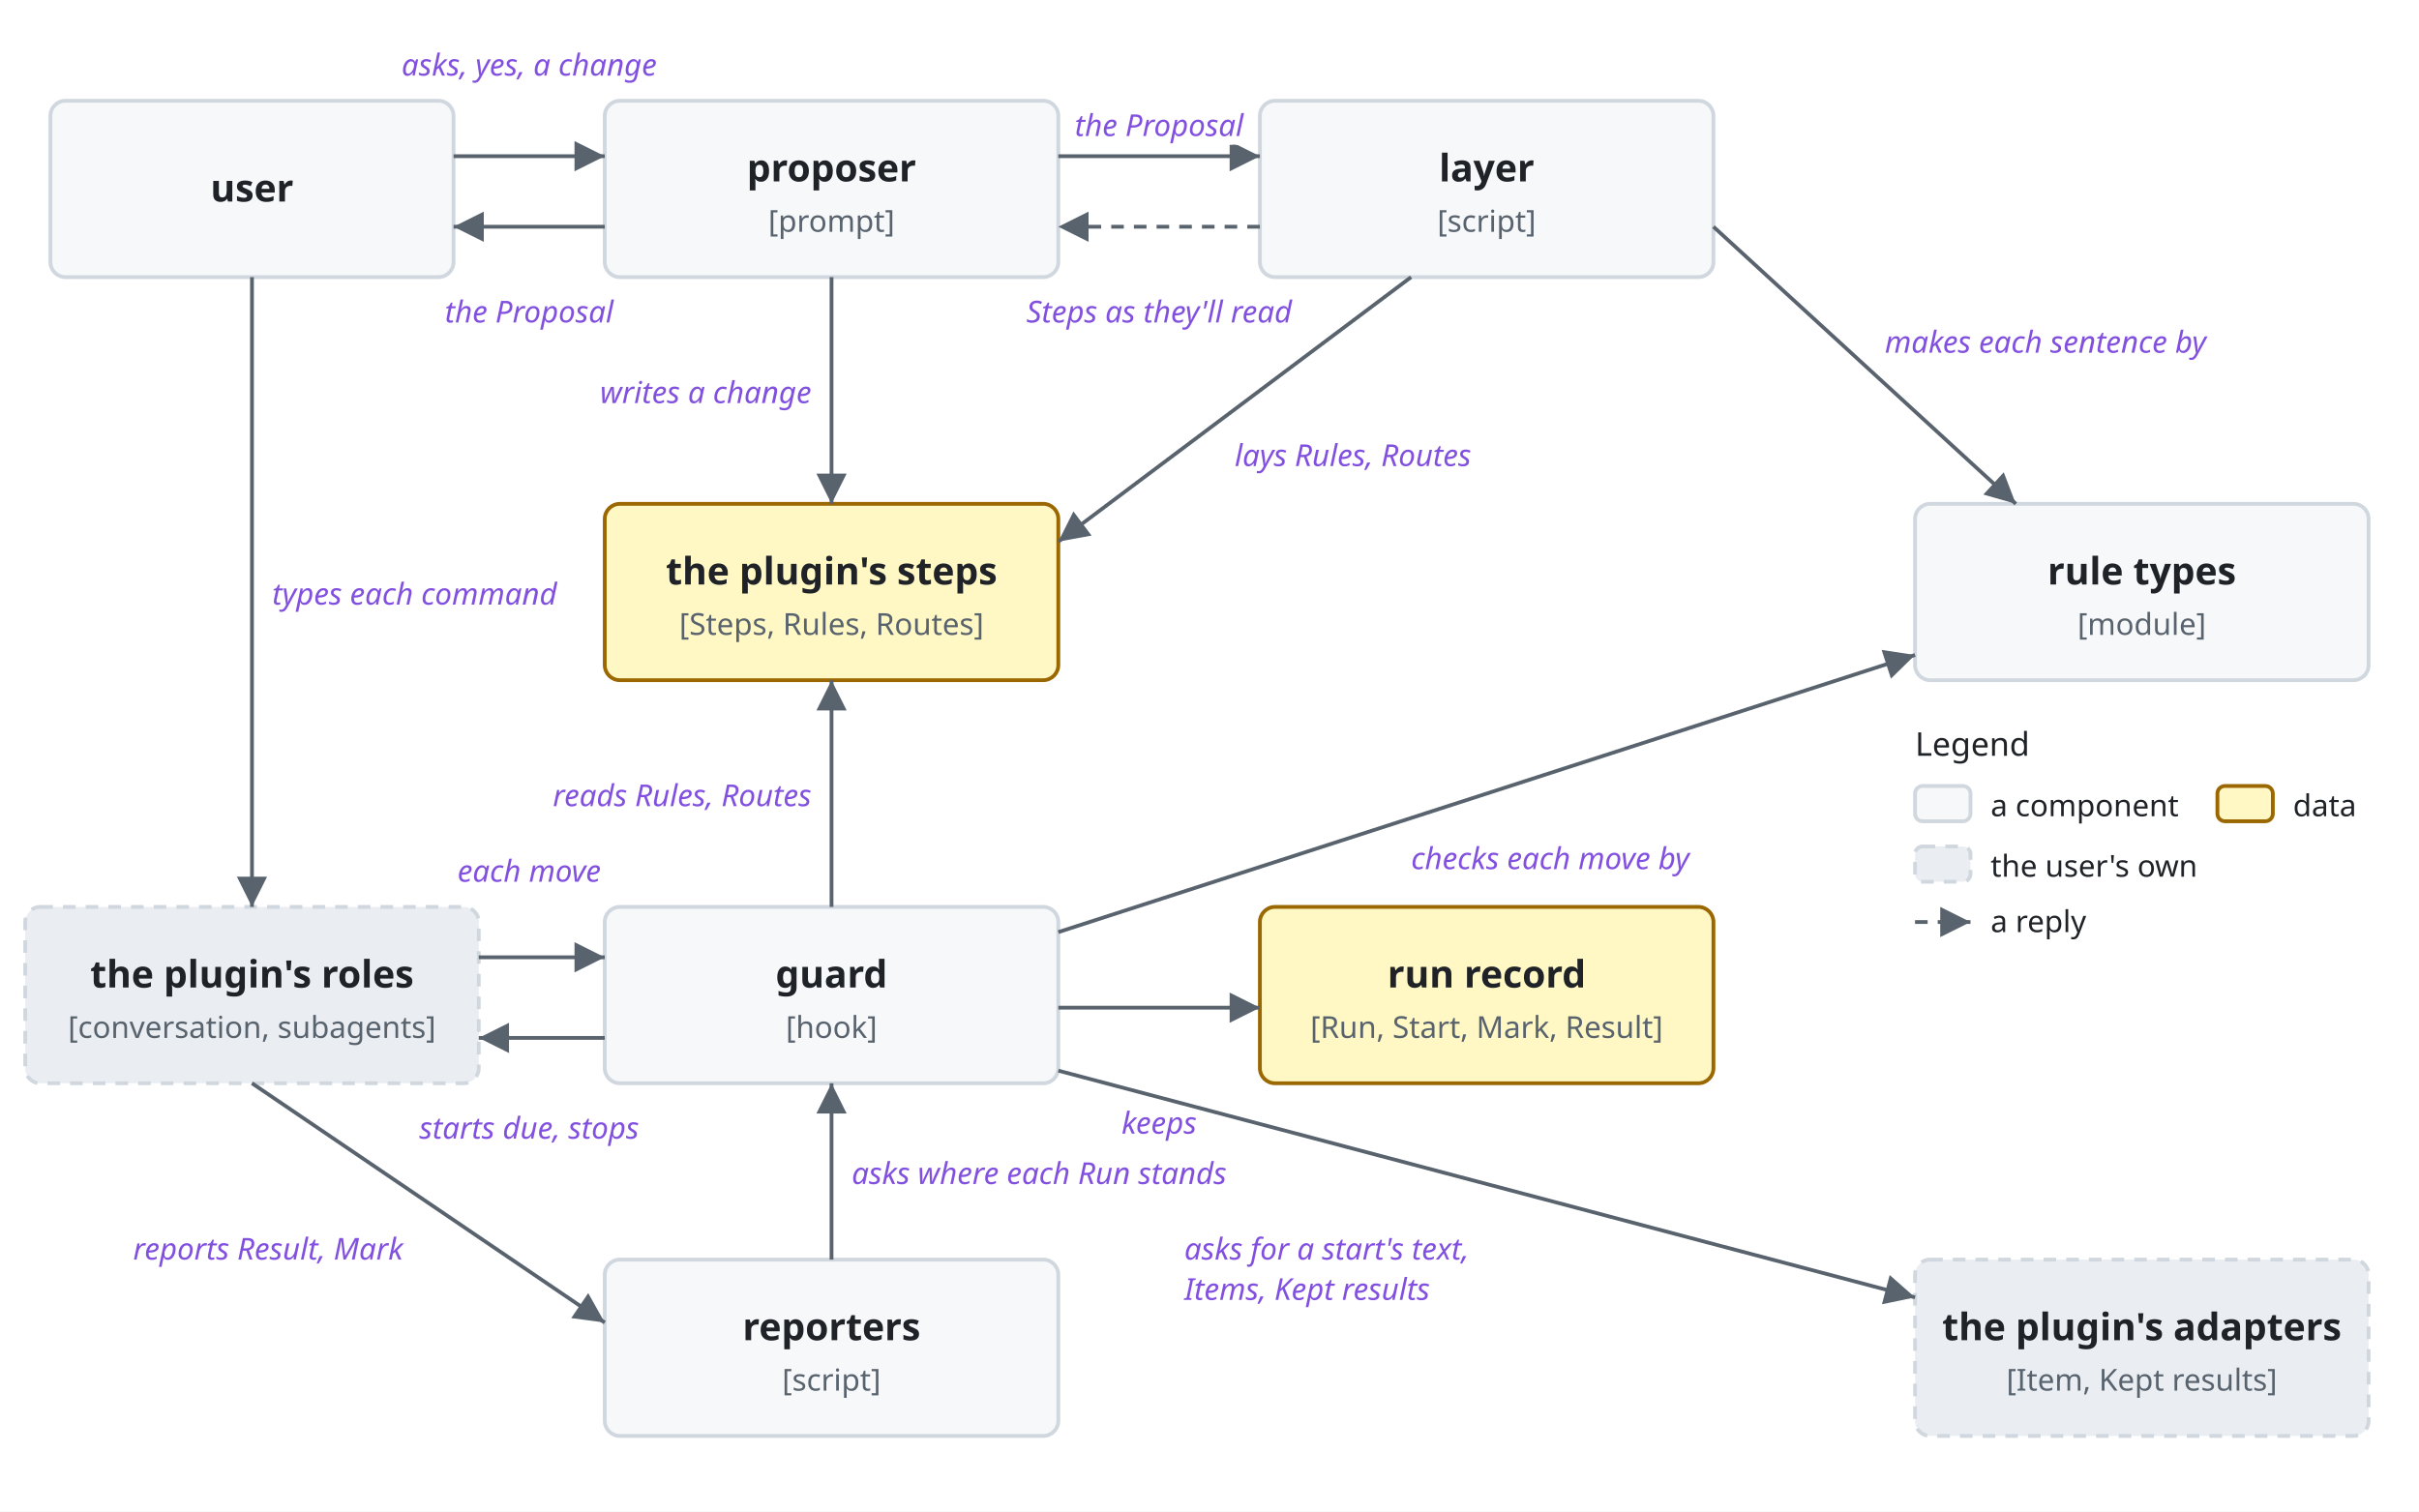
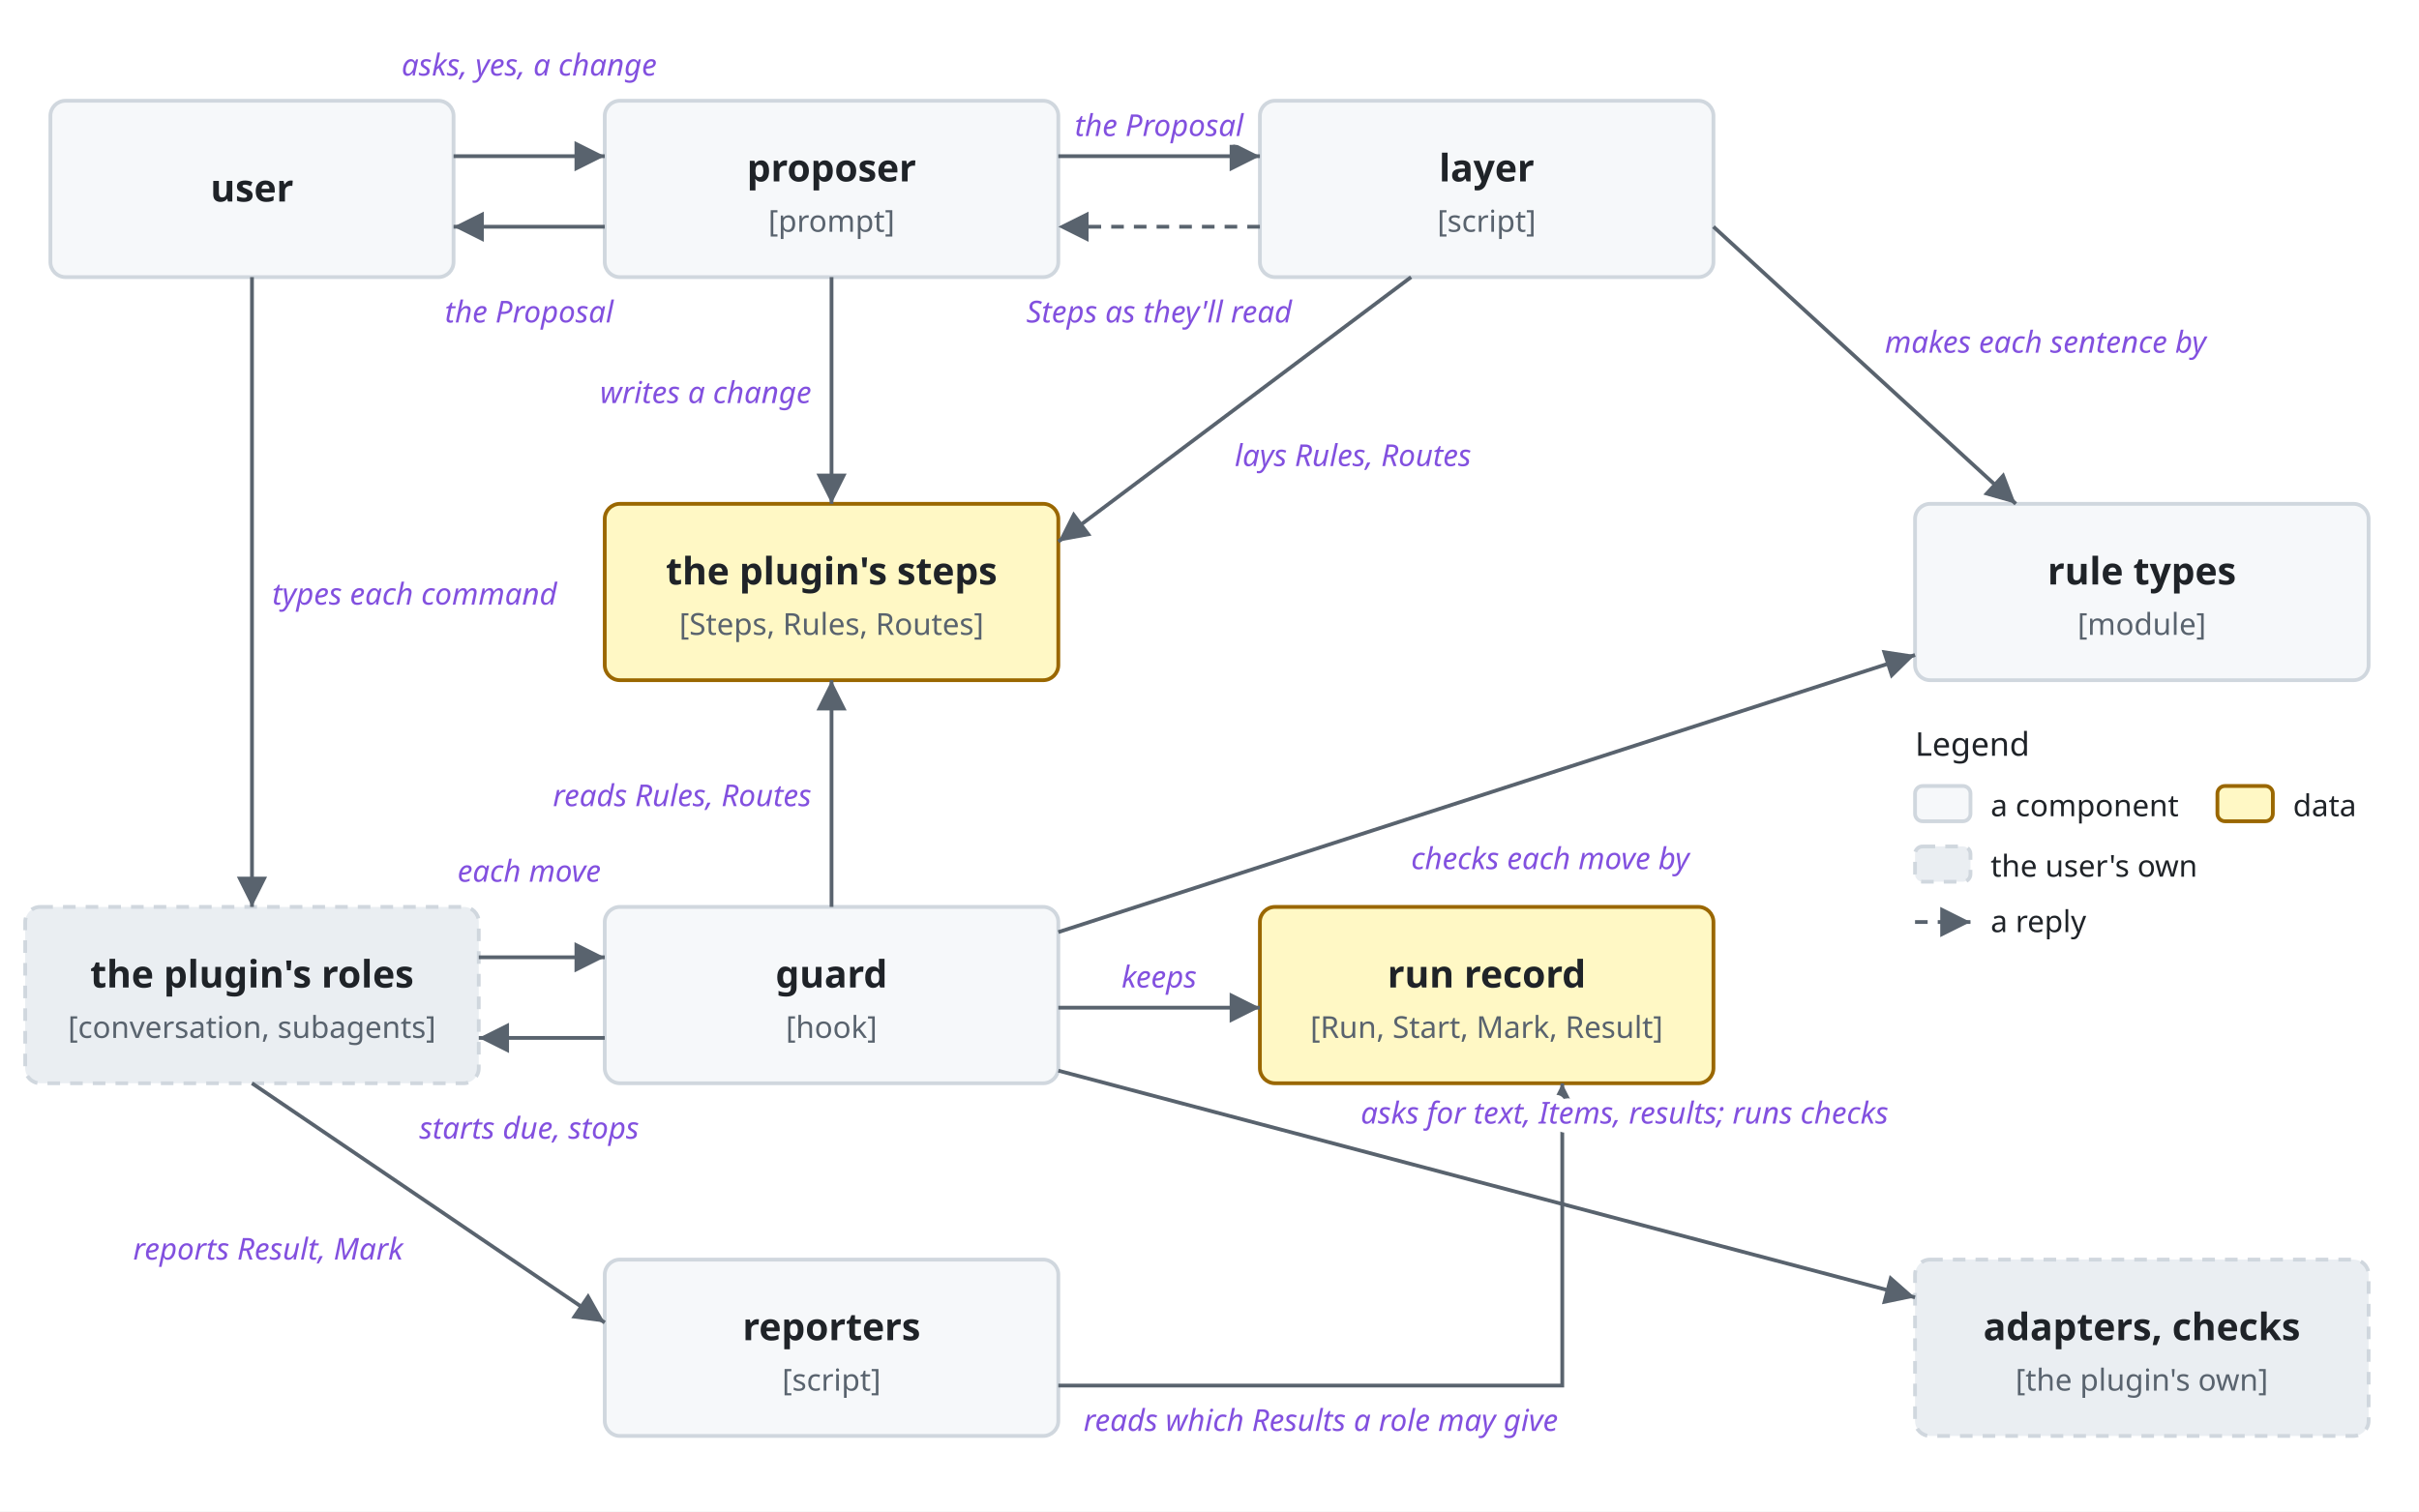
<svg xmlns="http://www.w3.org/2000/svg" viewBox="0 0 960 600">
  <style>
    svg { font-family: -apple-system, BlinkMacSystemFont, 'Segoe UI', 'Noto Sans', Helvetica, Arial, 'Hiragino Sans', 'Noto Sans CJK JP', 'Noto Sans JP', 'Yu Gothic', Meiryo, sans-serif; }
    .bg { fill: #ffffff; }
    .box { fill: #f6f8fa; stroke: #d0d7de; stroke-width: 1.5; }
    .lane { fill: #ddf4ff; stroke: #54aeff; }
    .store { fill: #fff8c5; stroke: #9a6700; stroke-width: 1.5; }
    .ext { fill: #eaeef2; stroke: #d0d7de; stroke-width: 1.5; stroke-dasharray: 5 4; }
    .unit { fill: #ddf4ff; fill-opacity: 0.35; stroke: #0969da; stroke-width: 1.2; }
    .frame { fill: none; stroke: #0969da; stroke-width: 1.5; stroke-dasharray: 6 4; }
    .frame-name { fill: #0969da; font-size: 13px; font-weight: 600; }
    .name { fill: #1f2328; font-size: 15px; font-weight: 600; text-anchor: middle; }
    .kind { fill: #59636e; font-size: 12px; text-anchor: middle; }
    .label { fill: #1f2328; font-size: 13px; }
    .small { font-size: 12px; }
    .data { fill: #8250df; font-size: 12px; font-style: italic; }
    .quote { fill: #8250df; font-size: 12px; font-style: italic; }
    .gets { fill: #1a7f37; font-size: 12px; font-weight: 600; }
    .line { fill: none; stroke: #59636e; stroke-width: 1.5; }
    .dashed { stroke-dasharray: 5 4; }
    .head { fill: #59636e; }
    .hole { fill: #ffffff; stroke: #59636e; stroke-width: 1.5; }
    .halo { stroke: #ffffff; stroke-width: 7; stroke-linejoin: round; paint-order: stroke; }
    .mid { text-anchor: middle; }
    .start { text-anchor: start; }
    .end { text-anchor: end; }
    @media (prefers-color-scheme: dark) {
      .bg { fill: #0d1117; }
      .box { fill: #161b22; stroke: #3d444d; }
      .lane { fill: #0c2d6b; stroke: #4493f8; }
      .store { fill: #2e2a1a; stroke: #d29922; }
      .ext { fill: #21262d; stroke: #3d444d; }
      .unit { fill: #0c2d6b; stroke: #4493f8; }
      .frame { stroke: #4493f8; }
      .frame-name { fill: #4493f8; }
      .name, .label { fill: #f0f6fc; }
      .kind { fill: #9198a1; }
      .data { fill: #c297ff; }
      .quote { fill: #c297ff; }
      .gets { fill: #3fb950; }
      .line { stroke: #9198a1; }
      .head { fill: #9198a1; }
      .hole { fill: #0d1117; stroke: #9198a1; }
      .halo { stroke: #0d1117; }
    }
  </style>
  <defs>
    <marker id="arrow" viewBox="0 0 10 10" refX="10" refY="5" markerWidth="8" markerHeight="8" orient="auto-start-reverse">
      <path class="head" d="M0,0 L10,5 L0,10 z" />
    </marker>
  </defs>
  <rect class="bg" width="960" height="600" />
  <rect class="box" x="20" y="40" width="160" height="70" rx="6" />
  <text class="name" x="100" y="80">user</text>
  <rect class="box" x="240" y="40" width="180" height="70" rx="6" />
  <text class="name" x="330" y="72">proposer</text>
  <text class="kind" x="330" y="92">[prompt]</text>
  <rect class="box" x="500" y="40" width="180" height="70" rx="6" />
  <text class="name" x="590" y="72">layer</text>
  <text class="kind" x="590" y="92">[script]</text>
  <rect class="store" x="240" y="200" width="180" height="70" rx="6" />
  <text class="name" x="330" y="232">the plugin's steps</text>
  <text class="kind" x="330" y="252">[Steps, Rules, Routes]</text>
  <rect class="box" x="760" y="200" width="180" height="70" rx="6" />
  <text class="name" x="850" y="232">rule types</text>
  <text class="kind" x="850" y="252">[module]</text>
  <rect class="ext" x="10" y="360" width="180" height="70" rx="6" />
  <text class="name" x="100" y="392">the plugin's roles</text>
  <text class="kind" x="100" y="412">[conversation, subagents]</text>
  <rect class="box" x="240" y="360" width="180" height="70" rx="6" />
  <text class="name" x="330" y="392">guard</text>
  <text class="kind" x="330" y="412">[hook]</text>
  <rect class="store" x="500" y="360" width="180" height="70" rx="6" />
  <text class="name" x="590" y="392">run record</text>
  <text class="kind" x="590" y="412">[Run, Start, Mark, Result]</text>
  <rect class="box" x="240" y="500" width="180" height="70" rx="6" />
  <text class="name" x="330" y="532">reporters</text>
  <text class="kind" x="330" y="552">[script]</text>
  <rect class="ext" x="760" y="500" width="180" height="70" rx="6" />
-   <text class="name" x="850" y="532">the plugin's adapters</text>
-   <text class="kind" x="850" y="552">[Item, Kept results]</text>
+   <text class="name" x="850" y="532">adapters, checks</text>
+   <text class="kind" x="850" y="552">[the plugin's own]</text>
  <path class="line" d="M180,62 L240,62" marker-end="url(#arrow)" />
  <text class="data halo mid" x="210" y="30">asks, yes, a change</text>
  <path class="line" d="M240,90 L180,90" marker-end="url(#arrow)" />
  <text class="data halo mid" x="210" y="128">the Proposal</text>
  <path class="line" d="M420,62 L500,62" marker-end="url(#arrow)" />
  <text class="data halo mid" x="460" y="54">the Proposal</text>
  <path class="line dashed" d="M500,90 L420,90" marker-end="url(#arrow)" />
  <text class="data halo mid" x="460" y="128">Steps as they'll read</text>
  <path class="line" d="M330,110 L330,200" marker-end="url(#arrow)" />
  <text class="data halo end" x="322" y="160">writes a change</text>
  <path class="line" d="M560,110 L420,215" marker-end="url(#arrow)" />
  <text class="data halo start" x="490" y="185">lays Rules, Routes</text>
  <path class="line" d="M680,90 L800,200" marker-end="url(#arrow)" />
  <text class="data halo start" x="748" y="140">makes each sentence by</text>
  <path class="line" d="M330,360 L330,270" marker-end="url(#arrow)" />
  <text class="data halo end" x="322" y="320">reads Rules, Routes</text>
  <path class="line" d="M420,370 L760,260" marker-end="url(#arrow)" />
  <text class="data halo start" x="560" y="345">checks each move by</text>
  <path class="line" d="M420,400 L500,400" marker-end="url(#arrow)" />
-   <text class="data halo mid" x="460" y="450">keeps</text>
+   <text class="data halo mid" x="460" y="392">keeps</text>
  <path class="line" d="M100,110 L100,360" marker-end="url(#arrow)" />
  <text class="data halo start" x="108" y="240">types each command</text>
  <path class="line" d="M190,380 L240,380" marker-end="url(#arrow)" />
  <text class="data halo mid" x="210" y="350">each move</text>
  <path class="line" d="M240,412 L190,412" marker-end="url(#arrow)" />
  <text class="data halo mid" x="210" y="452">starts due, stops</text>
  <path class="line" d="M100,430 L240,525" marker-end="url(#arrow)" />
  <text class="data halo end" x="160" y="500">reports Result, Mark</text>
-   <path class="line" d="M330,500 L330,430" marker-end="url(#arrow)" />
-   <text class="data halo start" x="338" y="470">asks where each Run stands</text>
+   <path class="line" d="M420,550 L620,550 L620,430" marker-end="url(#arrow)" />
+   <text class="data halo start" x="430" y="568">reads which Results a role may give</text>
  <path class="line" d="M420,425 L760,515" marker-end="url(#arrow)" />
-   <text class="data halo start" x="470" y="500">asks for a start's text,</text>
-   <text class="data halo start" x="470" y="516">Items, Kept results</text>
+   <text class="data halo start" x="540" y="446">asks for text, Items, results; runs checks</text>
  <text class="label" x="760" y="300">Legend</text>
  <rect class="box" x="760" y="312" width="22" height="14" rx="3" />
  <text class="label small" x="790" y="324">a component</text>
  <rect class="store" x="880" y="312" width="22" height="14" rx="3" />
  <text class="label small" x="910" y="324">data</text>
  <rect class="ext" x="760" y="336" width="22" height="14" rx="3" />
  <text class="label small" x="790" y="348">the user's own</text>
  <path class="line dashed" d="M760,366 L782,366" marker-end="url(#arrow)" />
  <text class="label small" x="790" y="370">a reply</text>
</svg>
